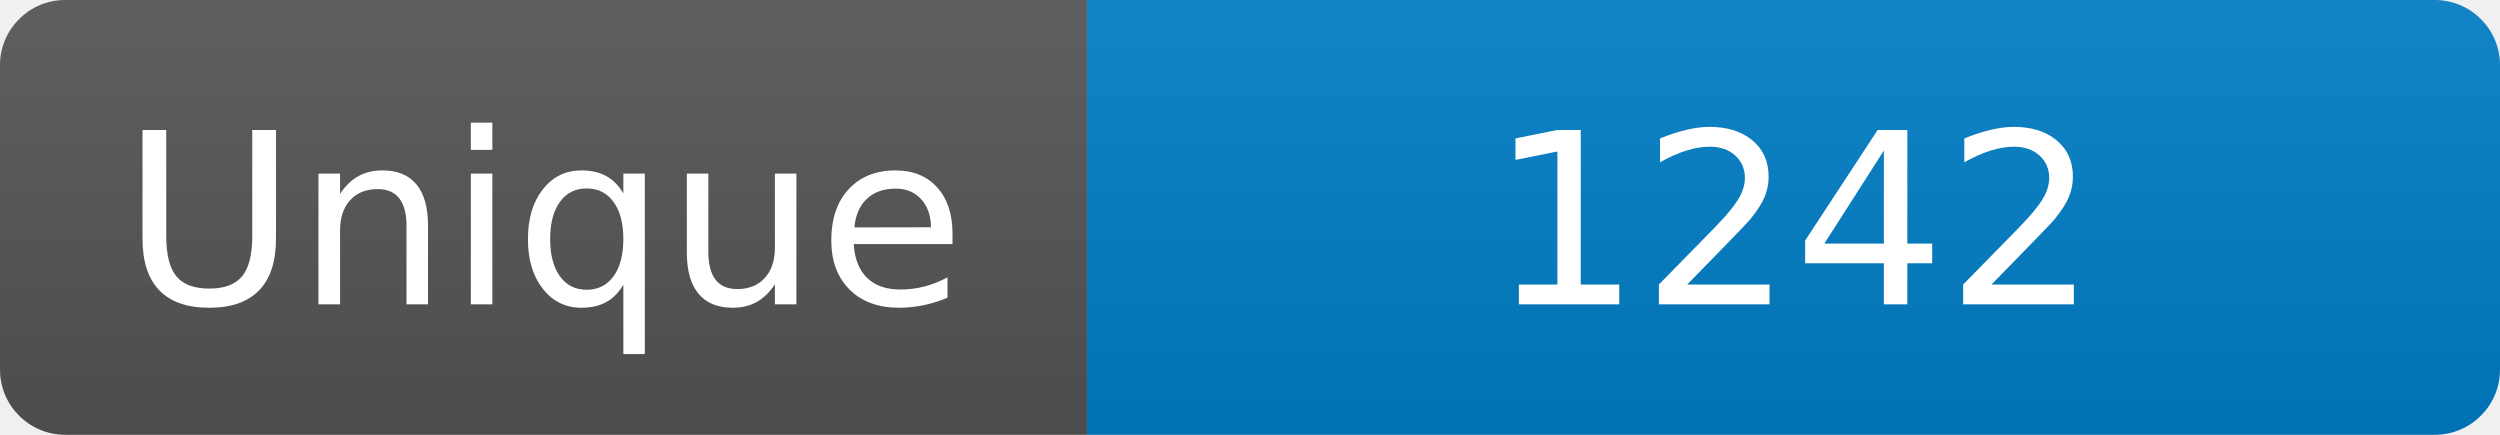
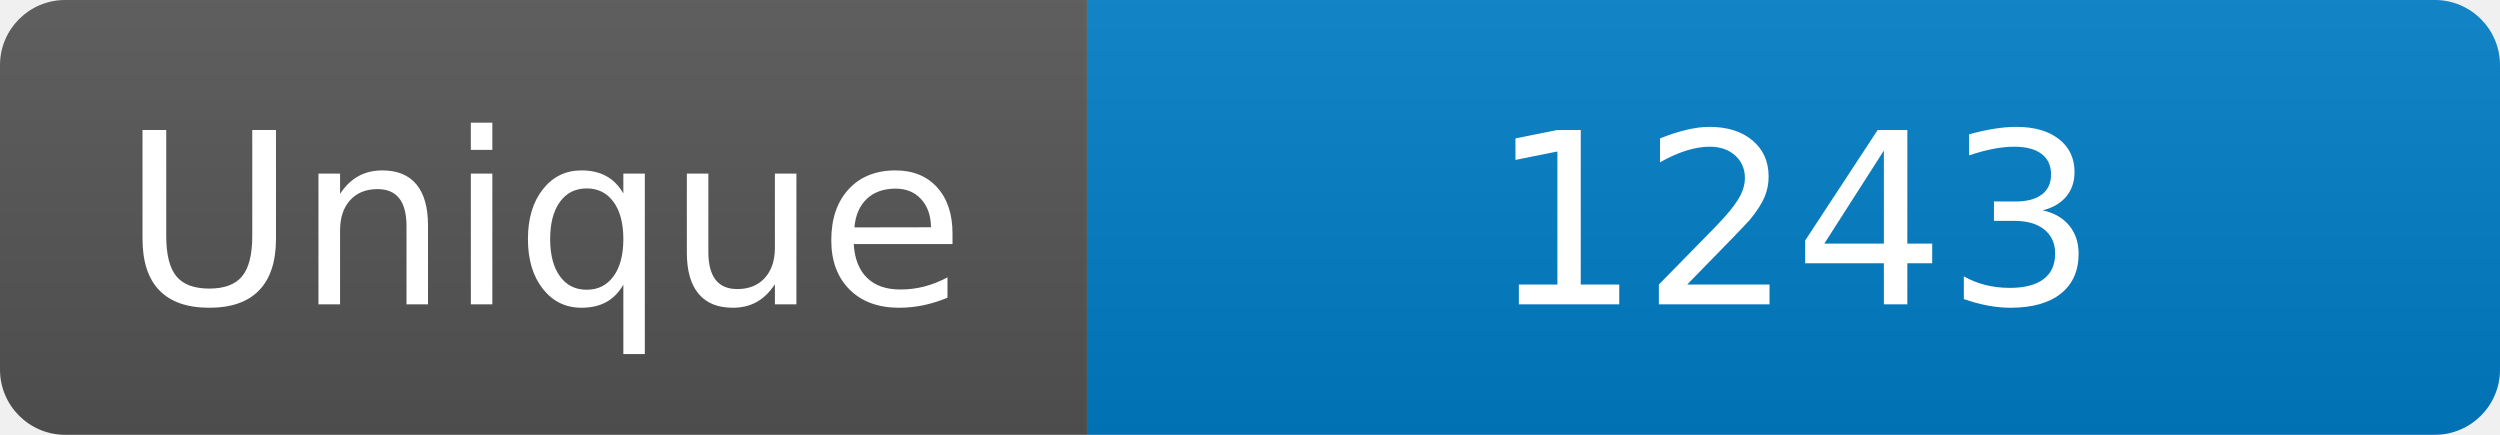
<svg xmlns="http://www.w3.org/2000/svg" width="115" height="20" role="img" aria-label="Maintained?: yes">
  <linearGradient id="s" x2="0" y2="100%">
    <stop offset="0" stop-color="#bbb" stop-opacity=".1" />
    <stop offset="1" stop-opacity=".1" />
  </linearGradient>
  <clipPath id="r">
    <rect width="115" height="20" rx="3" fill="#fff" />
  </clipPath>
  <g clip-path="url(#r)">
    <rect width="50" height="20" fill="#555" />
    <rect x="50" width="160" height="20" fill="#007ec6" />
    <rect width="115" height="20" fill="url(#s)" />
  </g>
  <g fill="#fff" text-anchor="middle" font-family="Verdana,Geneva,DejaVu Sans,sans-serif" font-size="110">
    <text x="250" y="140" transform="scale(.1)" fill="#fff">Unique</text>
-     <text x="825" y="140" transform="scale(.1)" fill="#fff">1242</text>
+     <text x="825" y="140" transform="scale(.1)" fill="#fff">1243</text>
  </g>
</svg>
